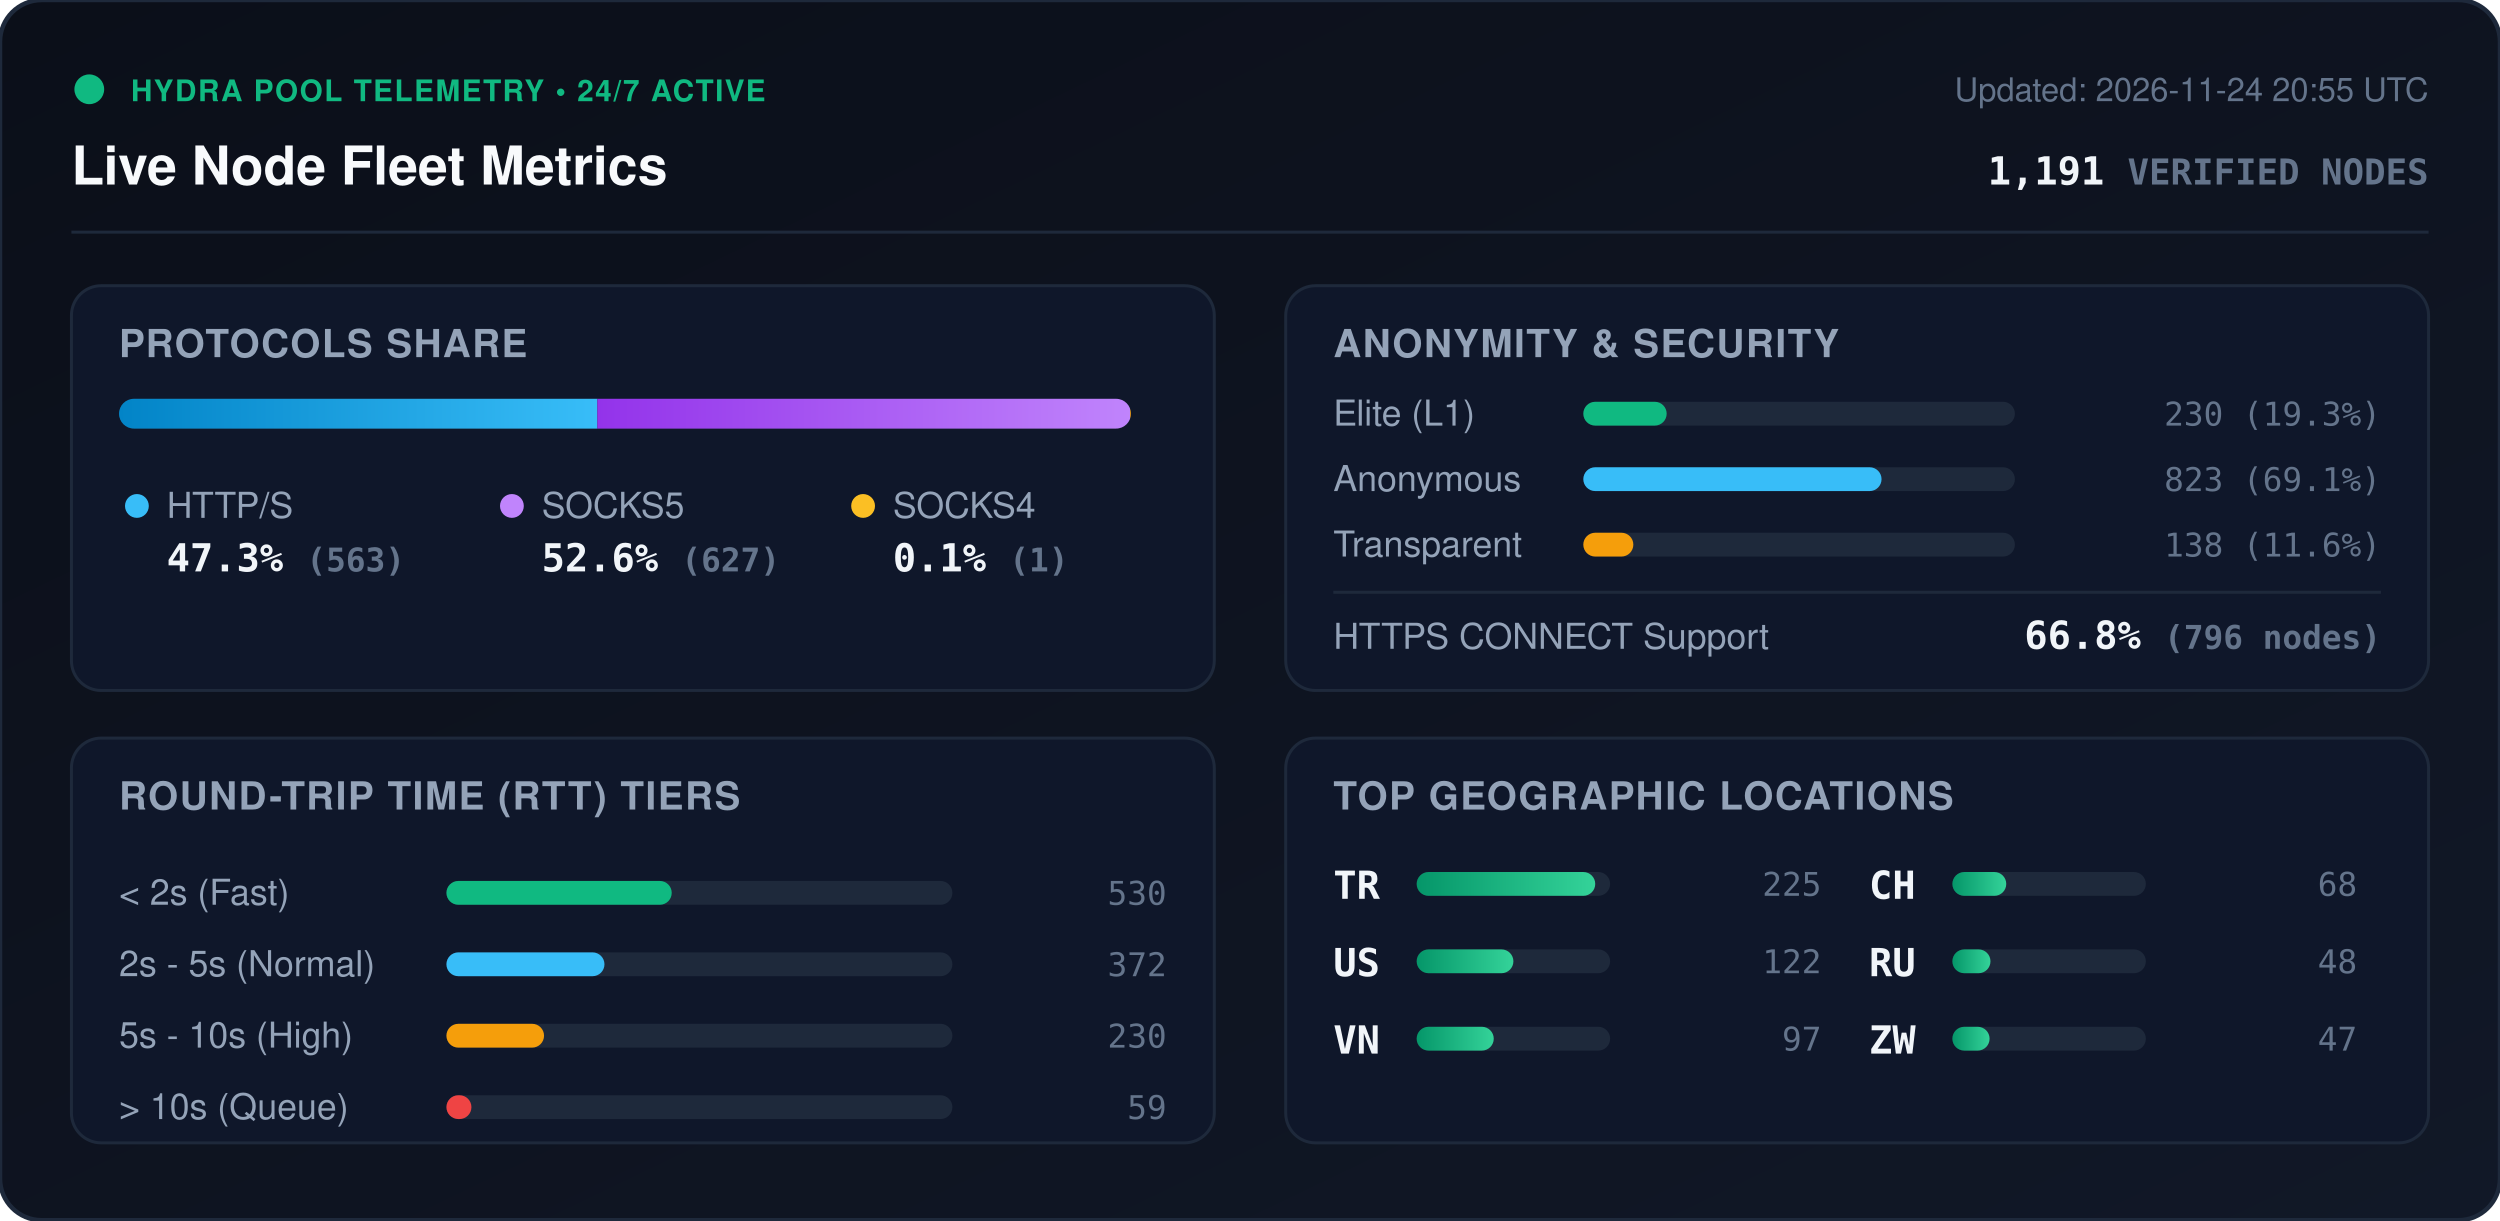
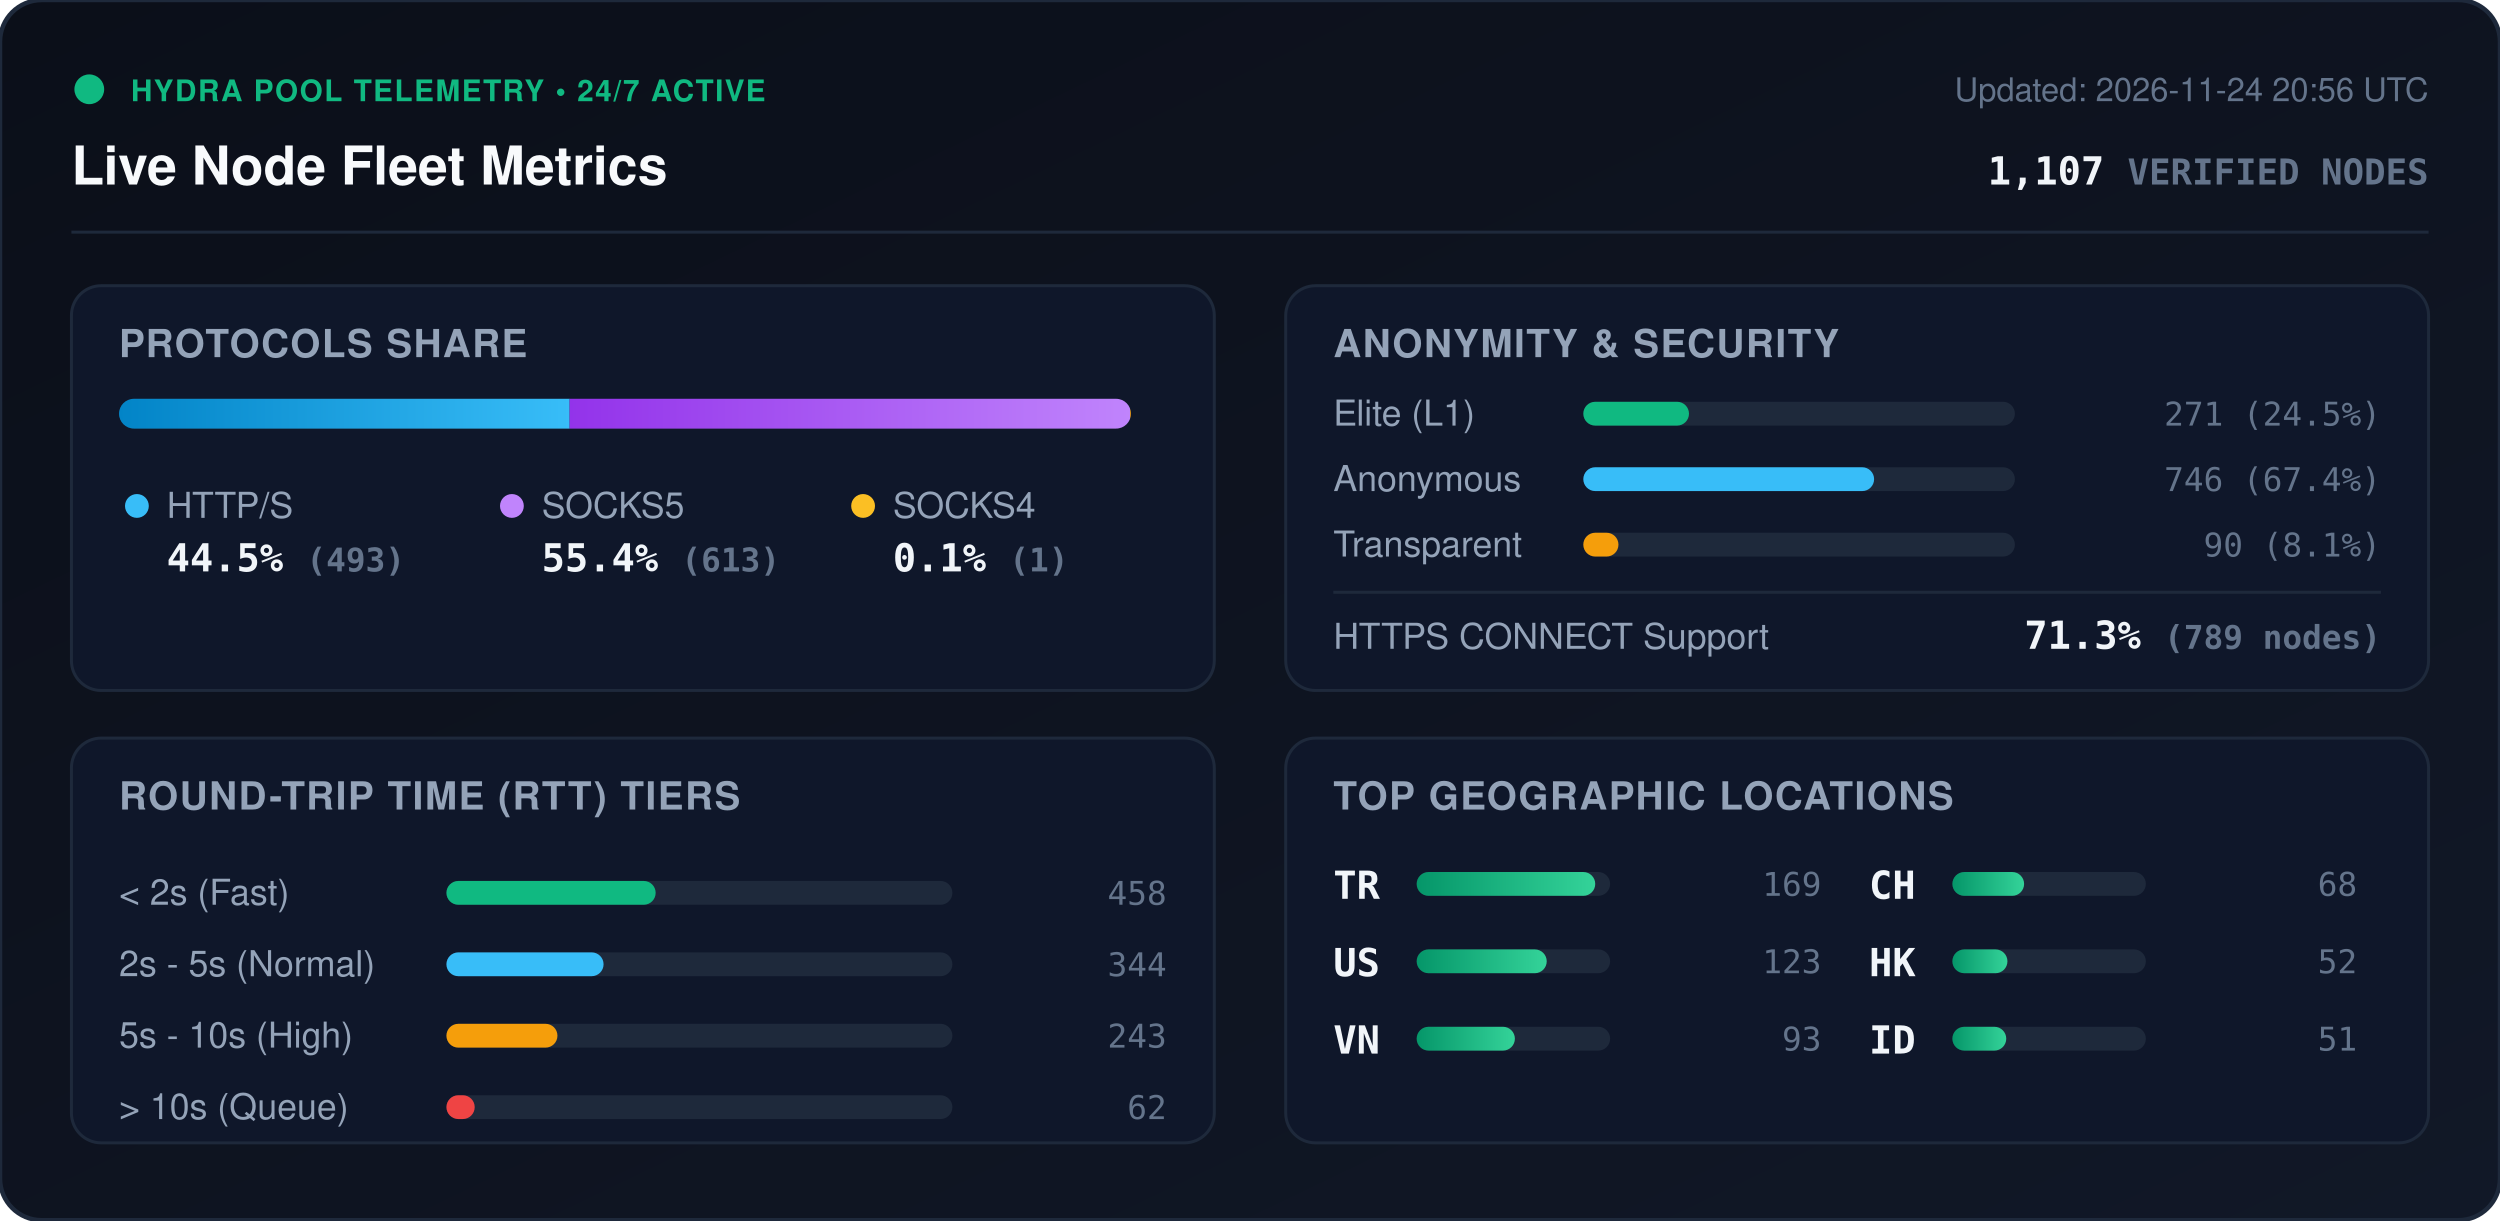
<svg xmlns="http://www.w3.org/2000/svg" viewBox="0 0 840 410" width="840" height="410" style="max-width: 100%; height: auto;">
  <defs>
    <linearGradient id="bg" x1="0%" y1="0%" x2="100%" y2="100%">
      <stop offset="0%" stop-color="#0b0f19" />
      <stop offset="100%" stop-color="#111827" />
    </linearGradient>
    <linearGradient id="bar-http" x1="0%" y1="0%" x2="100%" y2="0%">
      <stop offset="0%" stop-color="#0284c7" />
      <stop offset="100%" stop-color="#38bdf8" />
    </linearGradient>
    <linearGradient id="bar-socks5" x1="0%" y1="0%" x2="100%" y2="0%">
      <stop offset="0%" stop-color="#9333ea" />
      <stop offset="100%" stop-color="#c084fc" />
    </linearGradient>
    <linearGradient id="bar-socks4" x1="0%" y1="0%" x2="100%" y2="0%">
      <stop offset="0%" stop-color="#d97706" />
      <stop offset="100%" stop-color="#fbbf24" />
    </linearGradient>
    <linearGradient id="bar-green" x1="0%" y1="0%" x2="100%" y2="0%">
      <stop offset="0%" stop-color="#059669" />
      <stop offset="100%" stop-color="#34d399" />
    </linearGradient>
    <clipPath id="prog-track-clip">
      <rect width="340.0" height="10" rx="5" />
    </clipPath>
    <style>
      .title { font: 700 18px -apple-system, BlinkMacSystemFont, 'Segoe UI', Helvetica, Arial, sans-serif; fill: #f8fafc; }
      .sub { font: 500 11px -apple-system, BlinkMacSystemFont, 'Segoe UI', Helvetica, Arial, sans-serif; fill: #64748b; }
      .section-hdr { font: 600 13px -apple-system, BlinkMacSystemFont, 'Segoe UI', Helvetica, Arial, sans-serif; fill: #94a3b8; letter-spacing: 0.5px; }
      .metric-val { font: 700 13px -apple-system, BlinkMacSystemFont, 'Segoe UI', Helvetica, Arial, sans-serif; fill: #f1f5f9; }
      .metric-lbl { font: 500 12px -apple-system, BlinkMacSystemFont, 'Segoe UI', Helvetica, Arial, sans-serif; fill: #94a3b8; }
      .badge-txt { font: 700 10px -apple-system, BlinkMacSystemFont, 'Segoe UI', Helvetica, Arial, sans-serif; fill: #10b981; letter-spacing: 0.5px; }
      .mono { font-family: ui-monospace, SFMono-Regular, Menlo, Monaco, Consolas, monospace; }
      .pulse { animation: beacon 2s infinite ease-in-out; }
      @keyframes beacon { 0%, 100% { opacity: 1; } 50% { opacity: 0.35; } }
    </style>
  </defs>
  <rect width="840" height="410" rx="14" fill="url(#bg)" stroke="#1e293b" stroke-width="1.5" />
  <g transform="translate(24, 24)">
    <circle cx="6" cy="6" r="5" fill="#10b981" class="pulse" />
    <text x="20" y="10" class="badge-txt">HYDRA POOL TELEMETRY • 24/7 ACTIVE</text>
    <text x="0" y="38" class="title">Live Node Fleet Metrics</text>
-     <text x="792" y="10" text-anchor="end" class="sub">Updated: 2026-11-24 20:55 UTC</text>
-     <text x="792" y="38" text-anchor="end" class="metric-val mono" fill="#38bdf8">1,191 <tspan font-size="12" fill="#64748b">VERIFIED NODES</tspan>
+     <text x="792" y="10" text-anchor="end" class="sub">Updated: 2026-11-24 20:56 UTC</text>
+     <text x="792" y="38" text-anchor="end" class="metric-val mono" fill="#38bdf8">1,107 <tspan font-size="12" fill="#64748b">VERIFIED NODES</tspan>
    </text>
  </g>
  <line x1="24" y1="78" x2="816" y2="78" stroke="#1e293b" stroke-width="1" />
  <g transform="translate(24, 96)">
    <rect width="384" height="136" rx="10" fill="#0f172a" stroke="#1e293b" />
    <text x="16" y="24" class="section-hdr">PROTOCOLS SHARE</text>
    <g transform="translate(16, 38)">
      <rect width="340.0" height="10" rx="5" fill="#1e293b" />
      <g clip-path="url(#prog-track-clip)">
-         <rect x="0" width="160.7" height="10" fill="url(#bar-http)" />
-         <rect x="160.7" width="179.0" height="10" fill="url(#bar-socks5)" />
+         <rect x="0" width="151.4" height="10" fill="url(#bar-http)" />
+         <rect x="151.4" width="188.3" height="10" fill="url(#bar-socks5)" />
        <rect x="339.7" width="0.3" height="10" fill="url(#bar-socks4)" />
      </g>
    </g>
    <g transform="translate(16, 68)">
      <circle cx="6" cy="6" r="4" fill="#38bdf8" />
      <text x="16" y="10" class="metric-lbl">HTTP/S</text>
-       <text x="16" y="28" class="metric-val mono">47.3% <tspan font-size="11" fill="#64748b">(563)</tspan>
+       <text x="16" y="28" class="metric-val mono">44.5% <tspan font-size="11" fill="#64748b">(493)</tspan>
      </text>
      <circle cx="132" cy="6" r="4" fill="#c084fc" />
      <text x="142" y="10" class="metric-lbl">SOCKS5</text>
-       <text x="142" y="28" class="metric-val mono">52.6% <tspan font-size="11" fill="#64748b">(627)</tspan>
+       <text x="142" y="28" class="metric-val mono">55.4% <tspan font-size="11" fill="#64748b">(613)</tspan>
      </text>
      <circle cx="250" cy="6" r="4" fill="#fbbf24" />
      <text x="260" y="10" class="metric-lbl">SOCKS4</text>
      <text x="260" y="28" class="metric-val mono">0.1% <tspan font-size="11" fill="#64748b">(1)</tspan>
      </text>
    </g>
  </g>
  <g transform="translate(432, 96)">
    <rect width="384" height="136" rx="10" fill="#0f172a" stroke="#1e293b" />
    <text x="16" y="24" class="section-hdr">ANONYMITY &amp; SECURITY</text>
    <text x="16" y="47" class="metric-lbl">Elite (L1)</text>
    <rect x="100" y="39" width="145.0" height="8" rx="4" fill="#1e293b" />
-     <rect x="100" y="39" width="28.0" height="8" rx="4" fill="#10b981" />
-     <text x="368" y="47" text-anchor="end" class="mono sub" fill="#e2e8f0">230 (19.3%)</text>
+     <rect x="100" y="39" width="35.5" height="8" rx="4" fill="#10b981" />
+     <text x="368" y="47" text-anchor="end" class="mono sub" fill="#e2e8f0">271 (24.5%)</text>
    <text x="16" y="69" class="metric-lbl">Anonymous</text>
    <rect x="100" y="61" width="145.0" height="8" rx="4" fill="#1e293b" />
-     <rect x="100" y="61" width="100.2" height="8" rx="4" fill="#38bdf8" />
-     <text x="368" y="69" text-anchor="end" class="mono sub" fill="#e2e8f0">823 (69.1%)</text>
+     <rect x="100" y="61" width="97.7" height="8" rx="4" fill="#38bdf8" />
+     <text x="368" y="69" text-anchor="end" class="mono sub" fill="#e2e8f0">746 (67.4%)</text>
    <text x="16" y="91" class="metric-lbl">Transparent</text>
    <rect x="100" y="83" width="145.0" height="8" rx="4" fill="#1e293b" />
-     <rect x="100" y="83" width="16.8" height="8" rx="4" fill="#f59e0b" />
-     <text x="368" y="91" text-anchor="end" class="mono sub" fill="#e2e8f0">138 (11.6%)</text>
+     <rect x="100" y="83" width="11.8" height="8" rx="4" fill="#f59e0b" />
+     <text x="368" y="91" text-anchor="end" class="mono sub" fill="#e2e8f0">90 (8.1%)</text>
    <line x1="16" y1="103" x2="368" y2="103" stroke="#1e293b" stroke-width="1" />
    <text x="16" y="122" class="metric-lbl">HTTPS CONNECT Support</text>
-     <text x="368" y="122" text-anchor="end" class="metric-val mono" fill="#34d399">66.8% <tspan font-size="11" fill="#64748b">(796 nodes)</tspan>
+     <text x="368" y="122" text-anchor="end" class="metric-val mono" fill="#34d399">71.3% <tspan font-size="11" fill="#64748b">(789 nodes)</tspan>
    </text>
  </g>
  <g transform="translate(24, 248)">
    <rect width="384" height="136" rx="10" fill="#0f172a" stroke="#1e293b" />
    <text x="16" y="24" class="section-hdr">ROUND-TRIP TIME (RTT) TIERS</text>
    <g transform="translate(16, 42)">
      <text x="0" y="14" class="metric-lbl">&lt; 2s (Fast)</text>
      <rect x="110" y="6" width="170" height="8" rx="4" fill="#1e293b" />
-       <rect x="110" y="6" width="75.7" height="8" rx="4" fill="#10b981" />
-       <text x="352" y="14" text-anchor="end" class="mono sub">530</text>
+       <rect x="110" y="6" width="70.3" height="8" rx="4" fill="#10b981" />
+       <text x="352" y="14" text-anchor="end" class="mono sub">458</text>
      <text x="0" y="38" class="metric-lbl">2s - 5s (Normal)</text>
      <rect x="110" y="30" width="170" height="8" rx="4" fill="#1e293b" />
-       <rect x="110" y="30" width="53.1" height="8" rx="4" fill="#38bdf8" />
-       <text x="352" y="38" text-anchor="end" class="mono sub">372</text>
+       <rect x="110" y="30" width="52.8" height="8" rx="4" fill="#38bdf8" />
+       <text x="352" y="38" text-anchor="end" class="mono sub">344</text>
      <text x="0" y="62" class="metric-lbl">5s - 10s (High)</text>
      <rect x="110" y="54" width="170" height="8" rx="4" fill="#1e293b" />
-       <rect x="110" y="54" width="32.8" height="8" rx="4" fill="#f59e0b" />
-       <text x="352" y="62" text-anchor="end" class="mono sub">230</text>
+       <rect x="110" y="54" width="37.3" height="8" rx="4" fill="#f59e0b" />
+       <text x="352" y="62" text-anchor="end" class="mono sub">243</text>
      <text x="0" y="86" class="metric-lbl">&gt; 10s (Queue)</text>
      <rect x="110" y="78" width="170" height="8" rx="4" fill="#1e293b" />
-       <rect x="110" y="78" width="8.4" height="8" rx="4" fill="#ef4444" />
-       <text x="352" y="86" text-anchor="end" class="mono sub">59</text>
+       <rect x="110" y="78" width="9.5" height="8" rx="4" fill="#ef4444" />
+       <text x="352" y="86" text-anchor="end" class="mono sub">62</text>
    </g>
  </g>
  <g transform="translate(432, 248)">
    <rect width="384" height="136" rx="10" fill="#0f172a" stroke="#1e293b" />
    <text x="16" y="24" class="section-hdr">TOP GEOGRAPHIC LOCATIONS</text>
    <g transform="translate(16, 42)">
      <g transform="translate(0, 0)">
        <text x="0" y="12" class="mono metric-val" font-size="12">TR</text>
        <rect x="28" y="3" width="65" height="8" rx="4" fill="#1e293b" />
        <rect x="28" y="3" width="60.0" height="8" rx="4" fill="url(#bar-green)" />
-         <text x="164" y="11" text-anchor="end" class="mono sub">225</text>
+         <text x="164" y="11" text-anchor="end" class="mono sub">169</text>
      </g>
      <g transform="translate(0, 26)">
        <text x="0" y="12" class="mono metric-val" font-size="12">US</text>
        <rect x="28" y="3" width="65" height="8" rx="4" fill="#1e293b" />
-         <rect x="28" y="3" width="32.5" height="8" rx="4" fill="url(#bar-green)" />
-         <text x="164" y="11" text-anchor="end" class="mono sub">122</text>
+         <rect x="28" y="3" width="43.7" height="8" rx="4" fill="url(#bar-green)" />
+         <text x="164" y="11" text-anchor="end" class="mono sub">123</text>
      </g>
      <g transform="translate(0, 52)">
        <text x="0" y="12" class="mono metric-val" font-size="12">VN</text>
        <rect x="28" y="3" width="65" height="8" rx="4" fill="#1e293b" />
-         <rect x="28" y="3" width="25.9" height="8" rx="4" fill="url(#bar-green)" />
-         <text x="164" y="11" text-anchor="end" class="mono sub">97</text>
+         <rect x="28" y="3" width="33.0" height="8" rx="4" fill="url(#bar-green)" />
+         <text x="164" y="11" text-anchor="end" class="mono sub">93</text>
      </g>
      <g transform="translate(180, 0)">
        <text x="0" y="12" class="mono metric-val" font-size="12">CH</text>
        <rect x="28" y="3" width="65" height="8" rx="4" fill="#1e293b" />
-         <rect x="28" y="3" width="18.1" height="8" rx="4" fill="url(#bar-green)" />
+         <rect x="28" y="3" width="24.1" height="8" rx="4" fill="url(#bar-green)" />
        <text x="164" y="11" text-anchor="end" class="mono sub">68</text>
      </g>
      <g transform="translate(180, 26)">
-         <text x="0" y="12" class="mono metric-val" font-size="12">RU</text>
+         <text x="0" y="12" class="mono metric-val" font-size="12">HK</text>
        <rect x="28" y="3" width="65" height="8" rx="4" fill="#1e293b" />
-         <rect x="28" y="3" width="12.8" height="8" rx="4" fill="url(#bar-green)" />
-         <text x="164" y="11" text-anchor="end" class="mono sub">48</text>
+         <rect x="28" y="3" width="18.5" height="8" rx="4" fill="url(#bar-green)" />
+         <text x="164" y="11" text-anchor="end" class="mono sub">52</text>
      </g>
      <g transform="translate(180, 52)">
-         <text x="0" y="12" class="mono metric-val" font-size="12">ZW</text>
+         <text x="0" y="12" class="mono metric-val" font-size="12">ID</text>
        <rect x="28" y="3" width="65" height="8" rx="4" fill="#1e293b" />
-         <rect x="28" y="3" width="12.5" height="8" rx="4" fill="url(#bar-green)" />
-         <text x="164" y="11" text-anchor="end" class="mono sub">47</text>
+         <rect x="28" y="3" width="18.1" height="8" rx="4" fill="url(#bar-green)" />
+         <text x="164" y="11" text-anchor="end" class="mono sub">51</text>
      </g>
    </g>
  </g>
</svg>
